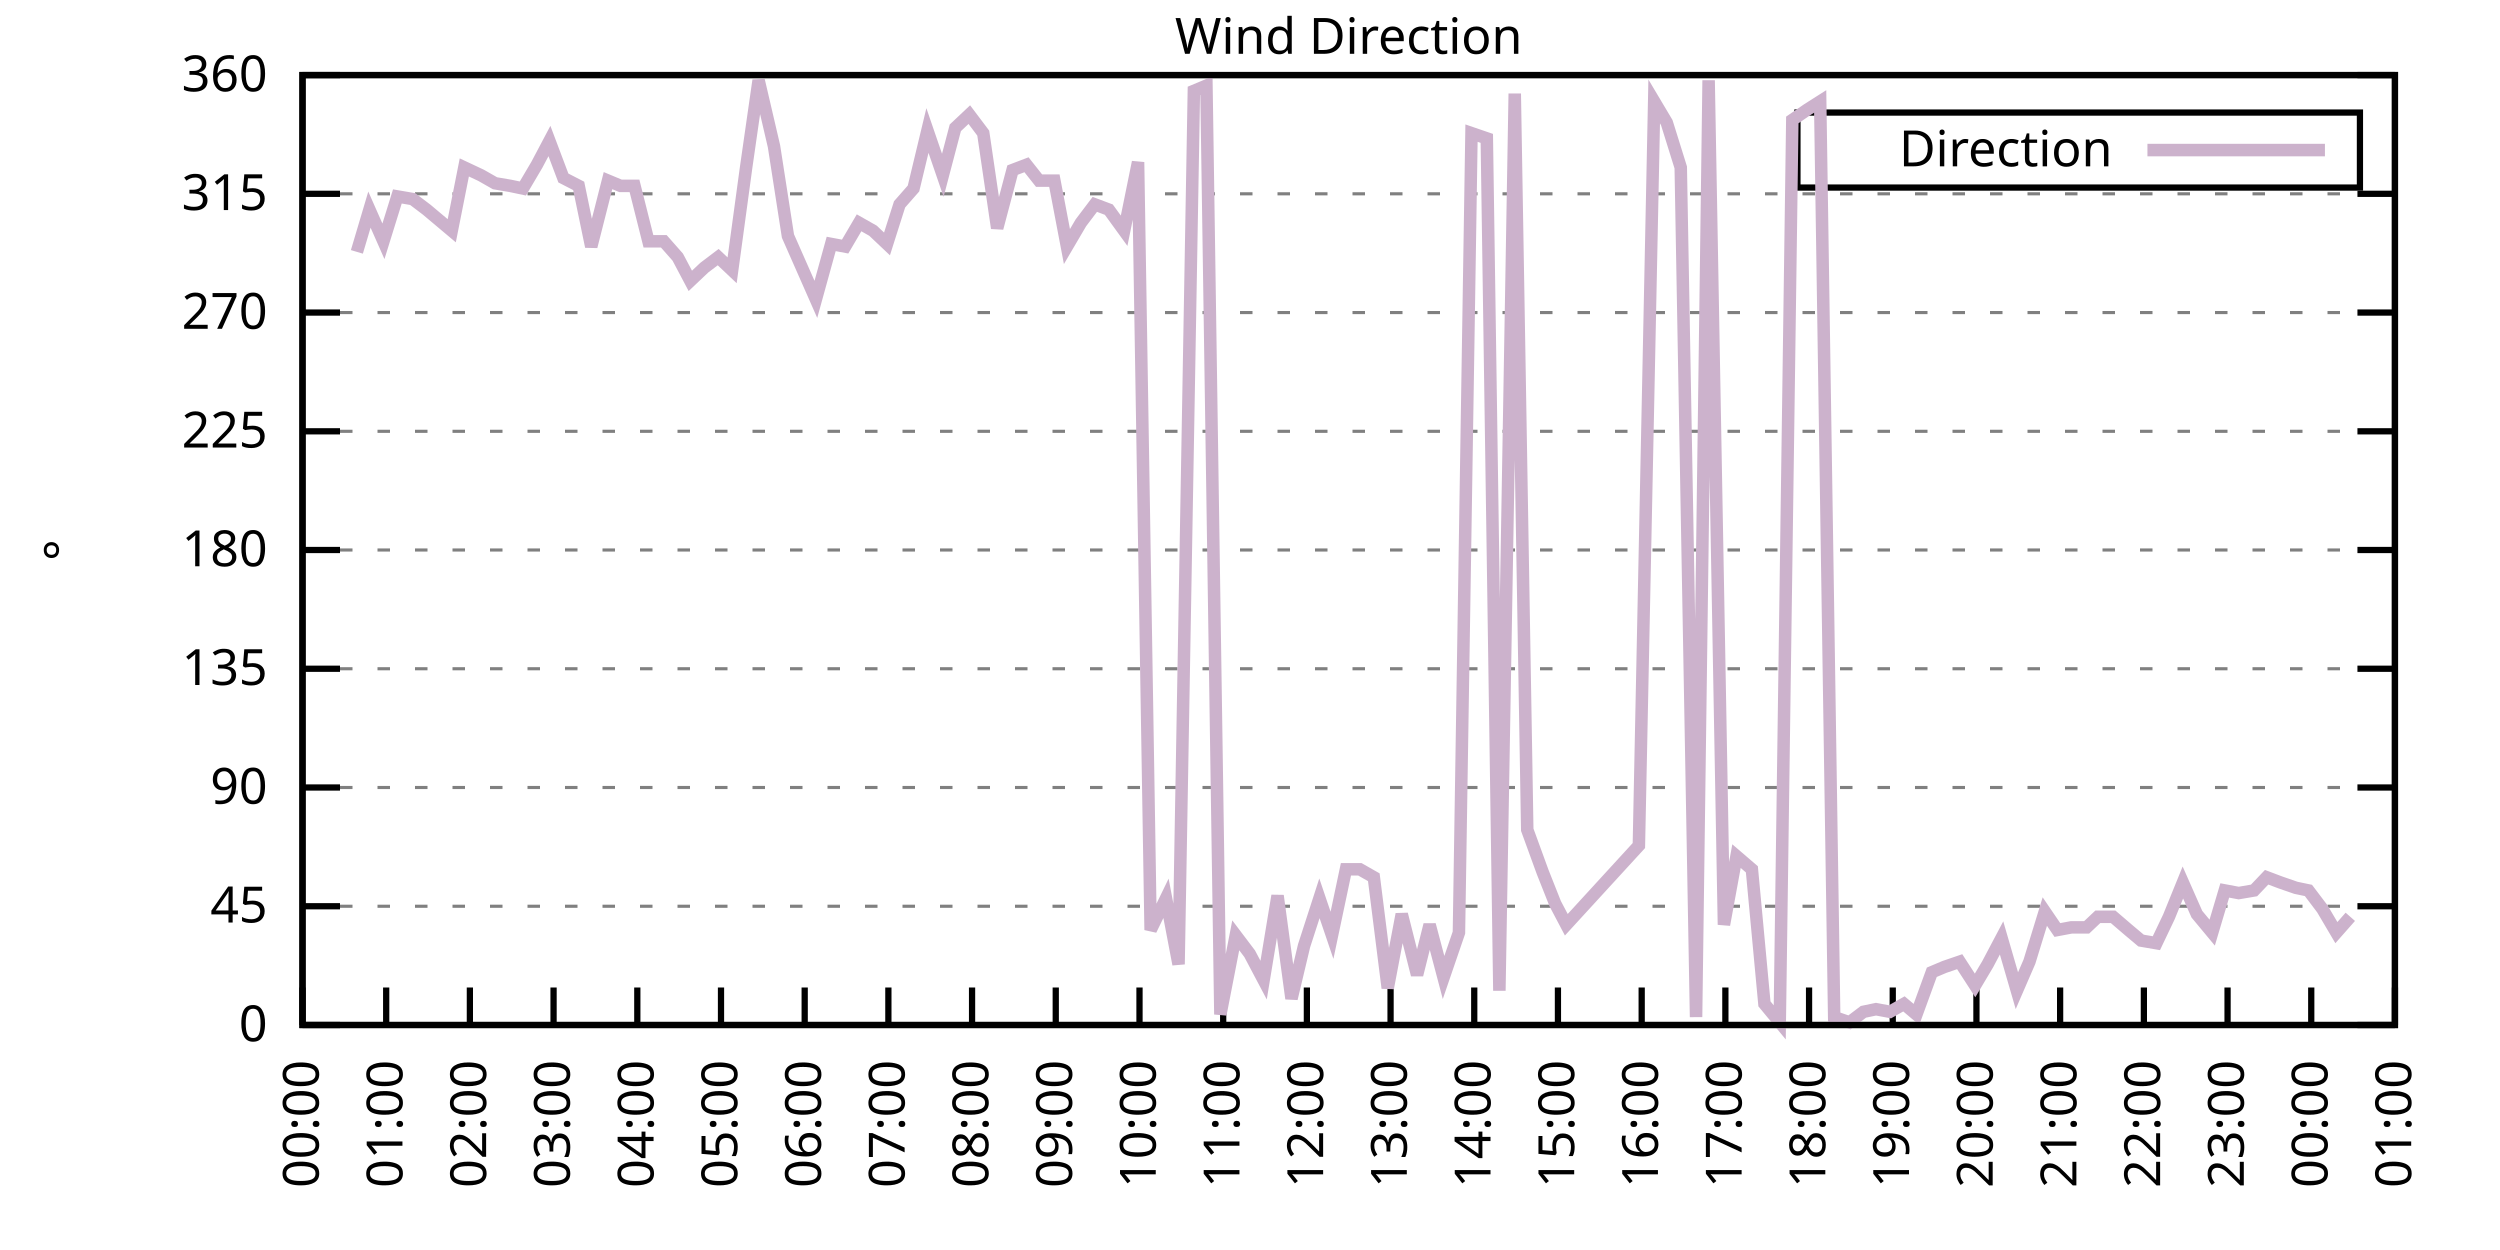
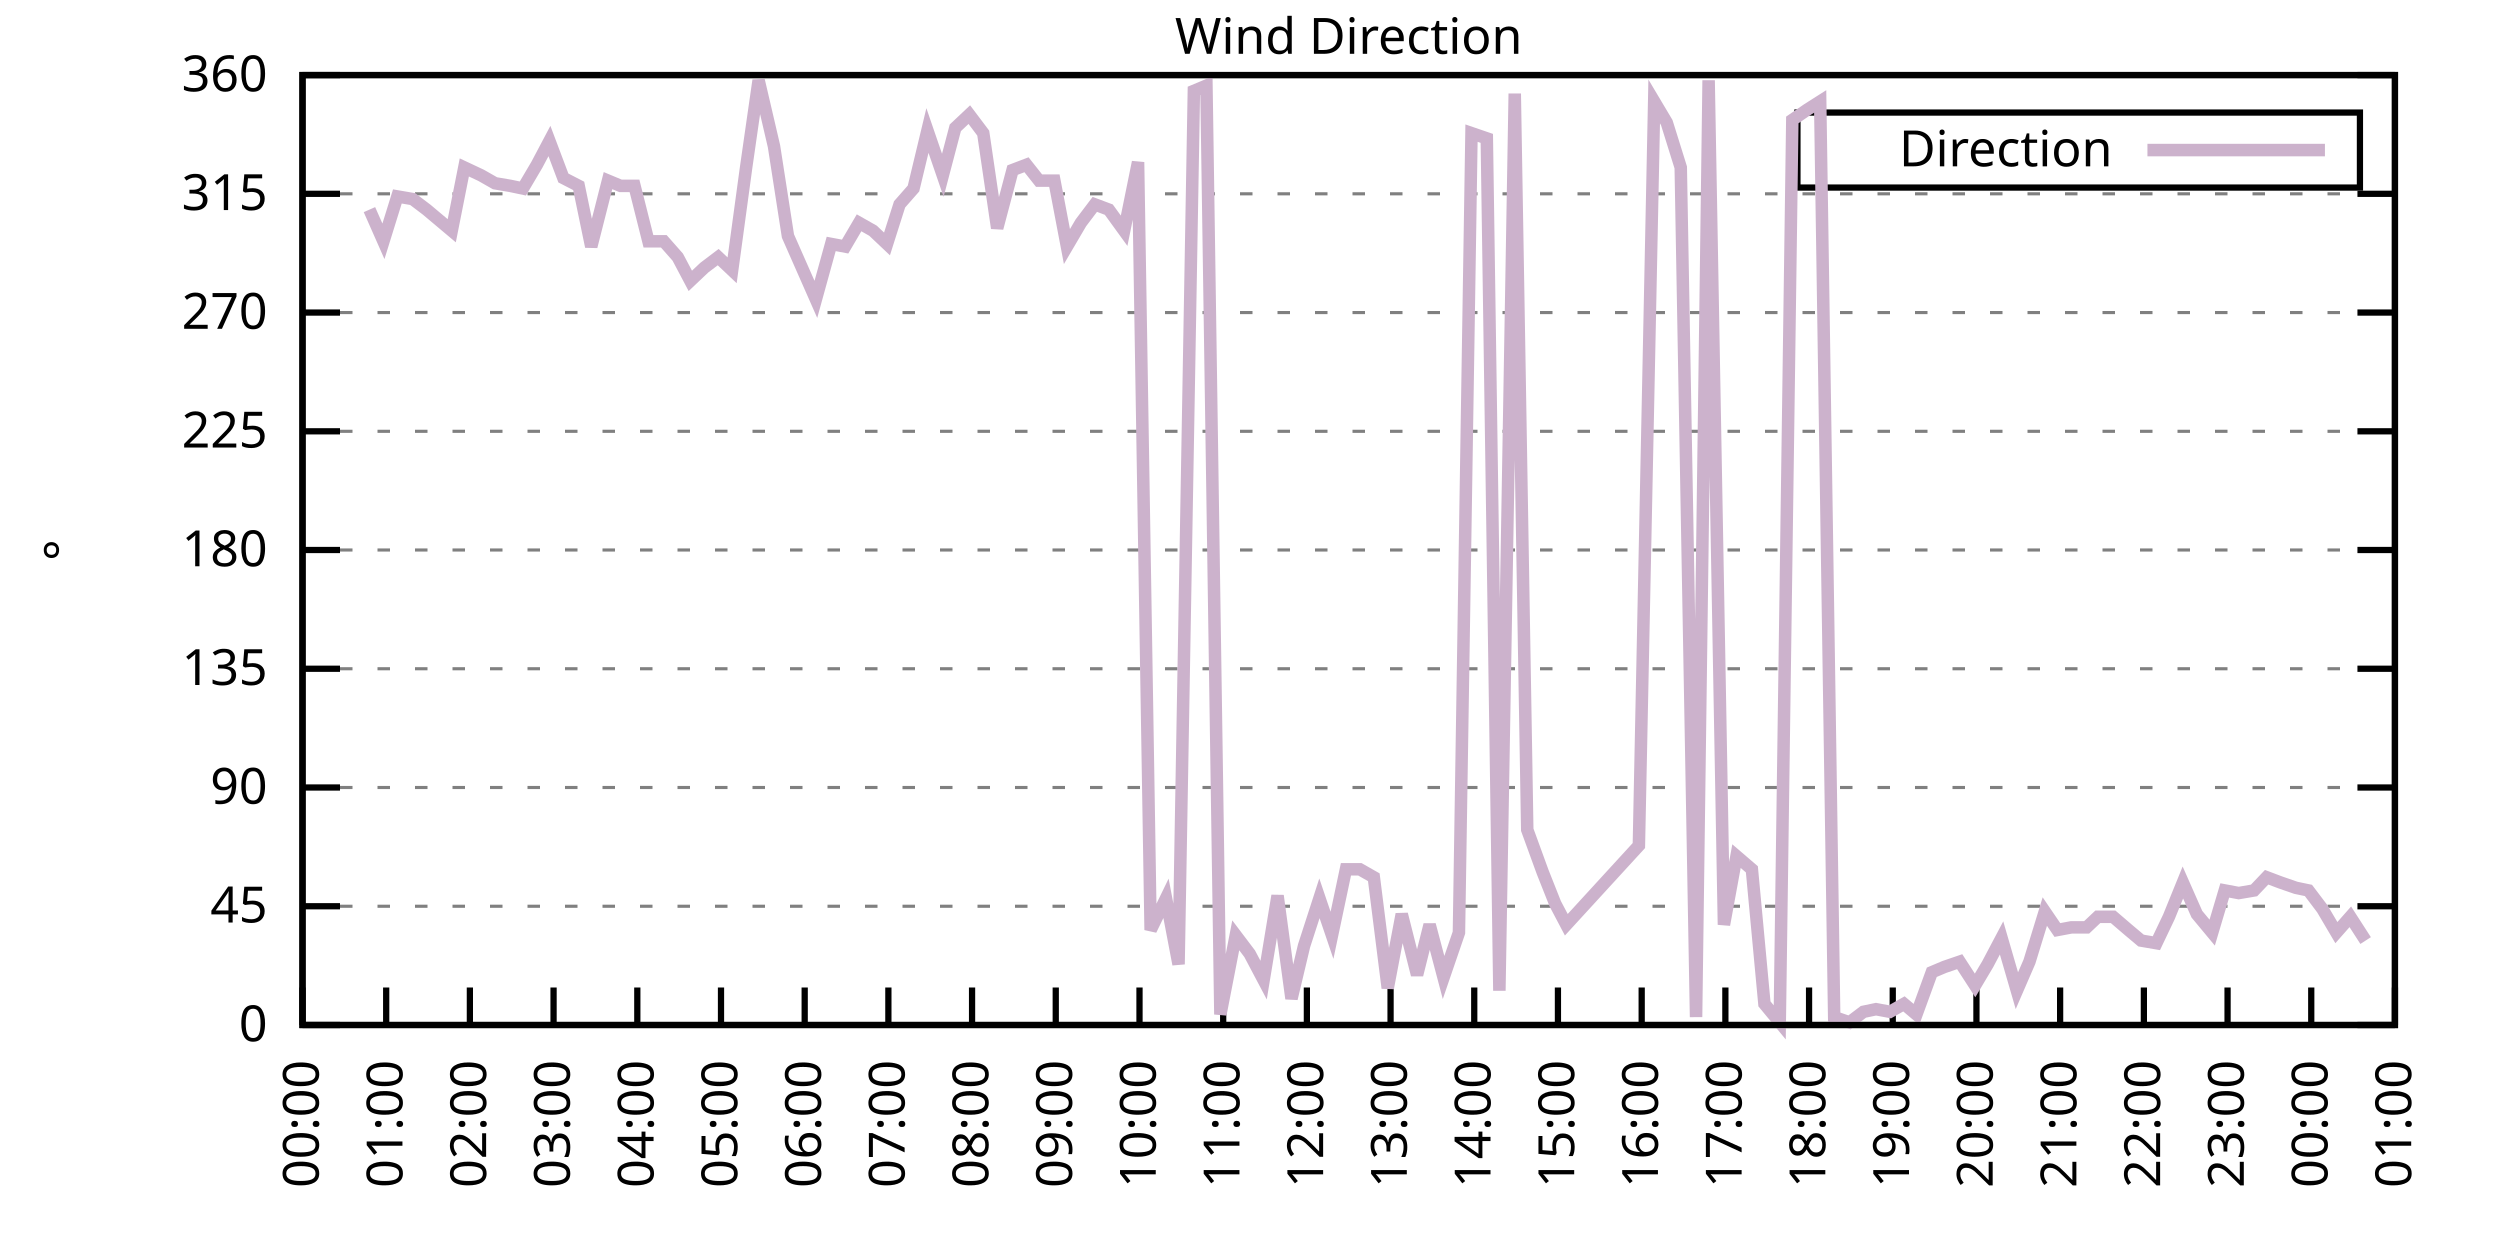
<svg xmlns="http://www.w3.org/2000/svg" xmlns:xlink="http://www.w3.org/1999/xlink" width="400" height="200" viewBox="0 0 400 200">
  <g id="gnuplot_canvas">
    <rect x="0" y="0" width="400" height="200" fill="none" />
    <defs>
      <circle id="gpDot" r="0.5" stroke-width="0.5" stroke="currentColor" />
      <path id="gpPt0" stroke-width="0.333" stroke="currentColor" d="M-1,0 h2 M0,-1 v2" />
      <path id="gpPt1" stroke-width="0.333" stroke="currentColor" d="M-1,-1 L1,1 M1,-1 L-1,1" />
      <path id="gpPt2" stroke-width="0.333" stroke="currentColor" d="M-1,0 L1,0 M0,-1 L0,1 M-1,-1 L1,1 M-1,1 L1,-1" />
      <rect id="gpPt3" stroke-width="0.333" stroke="currentColor" x="-1" y="-1" width="2" height="2" />
      <rect id="gpPt4" stroke-width="0.333" stroke="currentColor" fill="currentColor" x="-1" y="-1" width="2" height="2" />
      <circle id="gpPt5" stroke-width="0.333" stroke="currentColor" cx="0" cy="0" r="1" />
      <use xlink:href="#gpPt5" id="gpPt6" fill="currentColor" stroke="none" />
      <path id="gpPt7" stroke-width="0.333" stroke="currentColor" d="M0,-1.33 L-1.33,0.67 L1.33,0.67 z" />
      <use xlink:href="#gpPt7" id="gpPt8" fill="currentColor" stroke="none" />
      <use xlink:href="#gpPt7" id="gpPt9" stroke="currentColor" transform="rotate(180)" />
      <use xlink:href="#gpPt9" id="gpPt10" fill="currentColor" stroke="none" />
      <use xlink:href="#gpPt3" id="gpPt11" stroke="currentColor" transform="rotate(45)" />
      <use xlink:href="#gpPt11" id="gpPt12" fill="currentColor" stroke="none" />
      <path id="gpPt13" stroke-width="0.333" stroke="currentColor" d="M0,1.330 L1.265,0.411 L0.782,-1.067 L-0.782,-1.076 L-1.265,0.411 z" />
      <use xlink:href="#gpPt13" id="gpPt14" fill="currentColor" stroke="none" />
      <filter id="textbox" filterUnits="objectBoundingBox" x="0" y="0" height="1" width="1">
        <feFlood flood-color="white" flood-opacity="1" result="bgnd" />
        <feComposite in="SourceGraphic" in2="bgnd" operator="atop" />
      </filter>
      <filter id="greybox" filterUnits="objectBoundingBox" x="0" y="0" height="1" width="1">
        <feFlood flood-color="lightgrey" flood-opacity="1" result="grey" />
        <feComposite in="SourceGraphic" in2="grey" operator="atop" />
      </filter>
    </defs>
    <g fill="none" color="white" stroke="currentColor" stroke-width="1.00" stroke-linecap="butt" stroke-linejoin="miter">
</g>
    <g fill="none" color="black" stroke="currentColor" stroke-width="1.00" stroke-linecap="butt" stroke-linejoin="miter">
      <g stroke="none" shape-rendering="crispEdges">
        <polygon fill="rgb(255, 255, 255)" points="48.40,164.00 383.18,164.00 383.18,12.02 48.40,12.02 " />
      </g>
    </g>
    <g fill="none" color="black" stroke="currentColor" stroke-width="1.00" stroke-linecap="butt" stroke-linejoin="miter">
</g>
    <g fill="none" color="black" stroke="black" stroke-width="0.50" stroke-linecap="butt" stroke-linejoin="miter">
</g>
    <g fill="none" color="gray" stroke="currentColor" stroke-width="0.50" stroke-linecap="butt" stroke-linejoin="miter">
      <path stroke="gray" stroke-dasharray="2,4" class="gridline" d="M48.40,164.00 L383.19,164.00  " />
    </g>
    <g fill="none" color="gray" stroke="gray" stroke-width="1.00" stroke-linecap="butt" stroke-linejoin="miter">
</g>
    <g fill="none" color="black" stroke="currentColor" stroke-width="1.00" stroke-linecap="butt" stroke-linejoin="miter">
      <path stroke="black" d="M48.40,164.00 L54.40,164.00 M383.19,164.00 L377.19,164.00  " />
      <g transform="translate(42.80,166.60)" stroke="none" fill="black" font-family="Sans" font-size="8.00" text-anchor="end">
        <text>
          <tspan font-family="Sans"> 0</tspan>
        </text>
      </g>
    </g>
    <g fill="none" color="black" stroke="currentColor" stroke-width="1.00" stroke-linecap="butt" stroke-linejoin="miter">
</g>
    <g fill="none" color="black" stroke="black" stroke-width="0.50" stroke-linecap="butt" stroke-linejoin="miter">
</g>
    <g fill="none" color="gray" stroke="currentColor" stroke-width="0.50" stroke-linecap="butt" stroke-linejoin="miter">
      <path stroke="gray" stroke-dasharray="2,4" class="gridline" d="M48.40,145.00 L383.19,145.00  " />
    </g>
    <g fill="none" color="gray" stroke="gray" stroke-width="1.00" stroke-linecap="butt" stroke-linejoin="miter">
</g>
    <g fill="none" color="black" stroke="currentColor" stroke-width="1.00" stroke-linecap="butt" stroke-linejoin="miter">
      <path stroke="black" d="M48.40,145.00 L54.40,145.00 M383.19,145.00 L377.19,145.00  " />
      <g transform="translate(42.80,147.60)" stroke="none" fill="black" font-family="Sans" font-size="8.00" text-anchor="end">
        <text>
          <tspan font-family="Sans"> 45</tspan>
        </text>
      </g>
    </g>
    <g fill="none" color="black" stroke="currentColor" stroke-width="1.00" stroke-linecap="butt" stroke-linejoin="miter">
</g>
    <g fill="none" color="black" stroke="black" stroke-width="0.50" stroke-linecap="butt" stroke-linejoin="miter">
</g>
    <g fill="none" color="gray" stroke="currentColor" stroke-width="0.50" stroke-linecap="butt" stroke-linejoin="miter">
      <path stroke="gray" stroke-dasharray="2,4" class="gridline" d="M48.40,126.00 L383.19,126.00  " />
    </g>
    <g fill="none" color="gray" stroke="gray" stroke-width="1.00" stroke-linecap="butt" stroke-linejoin="miter">
</g>
    <g fill="none" color="black" stroke="currentColor" stroke-width="1.00" stroke-linecap="butt" stroke-linejoin="miter">
      <path stroke="black" d="M48.40,126.00 L54.40,126.00 M383.19,126.00 L377.19,126.00  " />
      <g transform="translate(42.80,128.60)" stroke="none" fill="black" font-family="Sans" font-size="8.00" text-anchor="end">
        <text>
          <tspan font-family="Sans"> 90</tspan>
        </text>
      </g>
    </g>
    <g fill="none" color="black" stroke="currentColor" stroke-width="1.00" stroke-linecap="butt" stroke-linejoin="miter">
</g>
    <g fill="none" color="black" stroke="black" stroke-width="0.50" stroke-linecap="butt" stroke-linejoin="miter">
</g>
    <g fill="none" color="gray" stroke="currentColor" stroke-width="0.50" stroke-linecap="butt" stroke-linejoin="miter">
      <path stroke="gray" stroke-dasharray="2,4" class="gridline" d="M48.40,107.00 L383.19,107.00  " />
    </g>
    <g fill="none" color="gray" stroke="gray" stroke-width="1.00" stroke-linecap="butt" stroke-linejoin="miter">
</g>
    <g fill="none" color="black" stroke="currentColor" stroke-width="1.00" stroke-linecap="butt" stroke-linejoin="miter">
      <path stroke="black" d="M48.40,107.00 L54.40,107.00 M383.19,107.00 L377.19,107.00  " />
      <g transform="translate(42.80,109.60)" stroke="none" fill="black" font-family="Sans" font-size="8.00" text-anchor="end">
        <text>
          <tspan font-family="Sans"> 135</tspan>
        </text>
      </g>
    </g>
    <g fill="none" color="black" stroke="currentColor" stroke-width="1.00" stroke-linecap="butt" stroke-linejoin="miter">
</g>
    <g fill="none" color="black" stroke="black" stroke-width="0.50" stroke-linecap="butt" stroke-linejoin="miter">
</g>
    <g fill="none" color="gray" stroke="currentColor" stroke-width="0.50" stroke-linecap="butt" stroke-linejoin="miter">
      <path stroke="gray" stroke-dasharray="2,4" class="gridline" d="M48.40,88.00 L383.19,88.00  " />
    </g>
    <g fill="none" color="gray" stroke="gray" stroke-width="1.00" stroke-linecap="butt" stroke-linejoin="miter">
</g>
    <g fill="none" color="black" stroke="currentColor" stroke-width="1.00" stroke-linecap="butt" stroke-linejoin="miter">
      <path stroke="black" d="M48.40,88.00 L54.40,88.00 M383.19,88.00 L377.19,88.00  " />
      <g transform="translate(42.80,90.60)" stroke="none" fill="black" font-family="Sans" font-size="8.00" text-anchor="end">
        <text>
          <tspan font-family="Sans"> 180</tspan>
        </text>
      </g>
    </g>
    <g fill="none" color="black" stroke="currentColor" stroke-width="1.00" stroke-linecap="butt" stroke-linejoin="miter">
</g>
    <g fill="none" color="black" stroke="black" stroke-width="0.50" stroke-linecap="butt" stroke-linejoin="miter">
</g>
    <g fill="none" color="gray" stroke="currentColor" stroke-width="0.50" stroke-linecap="butt" stroke-linejoin="miter">
      <path stroke="gray" stroke-dasharray="2,4" class="gridline" d="M48.40,69.01 L383.19,69.01  " />
    </g>
    <g fill="none" color="gray" stroke="gray" stroke-width="1.00" stroke-linecap="butt" stroke-linejoin="miter">
</g>
    <g fill="none" color="black" stroke="currentColor" stroke-width="1.00" stroke-linecap="butt" stroke-linejoin="miter">
      <path stroke="black" d="M48.40,69.01 L54.40,69.01 M383.19,69.01 L377.19,69.01  " />
      <g transform="translate(42.80,71.61)" stroke="none" fill="black" font-family="Sans" font-size="8.00" text-anchor="end">
        <text>
          <tspan font-family="Sans"> 225</tspan>
        </text>
      </g>
    </g>
    <g fill="none" color="black" stroke="currentColor" stroke-width="1.00" stroke-linecap="butt" stroke-linejoin="miter">
</g>
    <g fill="none" color="black" stroke="black" stroke-width="0.50" stroke-linecap="butt" stroke-linejoin="miter">
</g>
    <g fill="none" color="gray" stroke="currentColor" stroke-width="0.50" stroke-linecap="butt" stroke-linejoin="miter">
      <path stroke="gray" stroke-dasharray="2,4" class="gridline" d="M48.40,50.01 L383.19,50.01  " />
    </g>
    <g fill="none" color="gray" stroke="gray" stroke-width="1.00" stroke-linecap="butt" stroke-linejoin="miter">
</g>
    <g fill="none" color="black" stroke="currentColor" stroke-width="1.00" stroke-linecap="butt" stroke-linejoin="miter">
      <path stroke="black" d="M48.40,50.01 L54.40,50.01 M383.19,50.01 L377.19,50.01  " />
      <g transform="translate(42.80,52.61)" stroke="none" fill="black" font-family="Sans" font-size="8.00" text-anchor="end">
        <text>
          <tspan font-family="Sans"> 270</tspan>
        </text>
      </g>
    </g>
    <g fill="none" color="black" stroke="currentColor" stroke-width="1.00" stroke-linecap="butt" stroke-linejoin="miter">
</g>
    <g fill="none" color="black" stroke="black" stroke-width="0.50" stroke-linecap="butt" stroke-linejoin="miter">
</g>
    <g fill="none" color="gray" stroke="currentColor" stroke-width="0.50" stroke-linecap="butt" stroke-linejoin="miter">
      <path stroke="gray" stroke-dasharray="2,4" class="gridline" d="M48.40,31.01 L383.19,31.01  " />
    </g>
    <g fill="none" color="gray" stroke="gray" stroke-width="1.00" stroke-linecap="butt" stroke-linejoin="miter">
</g>
    <g fill="none" color="black" stroke="currentColor" stroke-width="1.00" stroke-linecap="butt" stroke-linejoin="miter">
      <path stroke="black" d="M48.40,31.01 L54.40,31.01 M383.19,31.01 L377.19,31.01  " />
      <g transform="translate(42.80,33.61)" stroke="none" fill="black" font-family="Sans" font-size="8.00" text-anchor="end">
        <text>
          <tspan font-family="Sans"> 315</tspan>
        </text>
      </g>
    </g>
    <g fill="none" color="black" stroke="currentColor" stroke-width="1.00" stroke-linecap="butt" stroke-linejoin="miter">
</g>
    <g fill="none" color="black" stroke="black" stroke-width="0.50" stroke-linecap="butt" stroke-linejoin="miter">
</g>
    <g fill="none" color="gray" stroke="currentColor" stroke-width="0.50" stroke-linecap="butt" stroke-linejoin="miter">
      <path stroke="gray" stroke-dasharray="2,4" class="gridline" d="M48.40,12.01 L383.19,12.01  " />
    </g>
    <g fill="none" color="gray" stroke="gray" stroke-width="1.00" stroke-linecap="butt" stroke-linejoin="miter">
</g>
    <g fill="none" color="black" stroke="currentColor" stroke-width="1.00" stroke-linecap="butt" stroke-linejoin="miter">
      <path stroke="black" d="M48.40,12.01 L54.40,12.01 M383.19,12.01 L377.19,12.01  " />
      <g transform="translate(42.80,14.61)" stroke="none" fill="black" font-family="Sans" font-size="8.00" text-anchor="end">
        <text>
          <tspan font-family="Sans"> 360</tspan>
        </text>
      </g>
    </g>
    <g fill="none" color="black" stroke="currentColor" stroke-width="1.00" stroke-linecap="butt" stroke-linejoin="miter">
      <path stroke="black" d="M48.40,164.00 L48.40,158.00  " />
      <g transform="translate(51.00,169.60) rotate(270.00)" stroke="none" fill="black" font-family="Sans" font-size="8.00" text-anchor="end">
        <text>
          <tspan font-family="Sans">00:00</tspan>
        </text>
      </g>
    </g>
    <g fill="none" color="black" stroke="currentColor" stroke-width="1.00" stroke-linecap="butt" stroke-linejoin="miter">
      <path stroke="black" d="M61.79,164.00 L61.79,158.00  " />
      <g transform="translate(64.39,169.60) rotate(270.00)" stroke="none" fill="black" font-family="Sans" font-size="8.00" text-anchor="end">
        <text>
          <tspan font-family="Sans">01:00</tspan>
        </text>
      </g>
    </g>
    <g fill="none" color="black" stroke="currentColor" stroke-width="1.00" stroke-linecap="butt" stroke-linejoin="miter">
      <path stroke="black" d="M75.18,164.00 L75.18,158.00  " />
      <g transform="translate(77.78,169.60) rotate(270.00)" stroke="none" fill="black" font-family="Sans" font-size="8.00" text-anchor="end">
        <text>
          <tspan font-family="Sans">02:00</tspan>
        </text>
      </g>
    </g>
    <g fill="none" color="black" stroke="currentColor" stroke-width="1.00" stroke-linecap="butt" stroke-linejoin="miter">
      <path stroke="black" d="M88.57,164.00 L88.57,158.00  " />
      <g transform="translate(91.17,169.60) rotate(270.00)" stroke="none" fill="black" font-family="Sans" font-size="8.00" text-anchor="end">
        <text>
          <tspan font-family="Sans">03:00</tspan>
        </text>
      </g>
    </g>
    <g fill="none" color="black" stroke="currentColor" stroke-width="1.00" stroke-linecap="butt" stroke-linejoin="miter">
      <path stroke="black" d="M101.97,164.00 L101.97,158.00  " />
      <g transform="translate(104.57,169.60) rotate(270.00)" stroke="none" fill="black" font-family="Sans" font-size="8.00" text-anchor="end">
        <text>
          <tspan font-family="Sans">04:00</tspan>
        </text>
      </g>
    </g>
    <g fill="none" color="black" stroke="currentColor" stroke-width="1.00" stroke-linecap="butt" stroke-linejoin="miter">
      <path stroke="black" d="M115.36,164.00 L115.36,158.00  " />
      <g transform="translate(117.96,169.60) rotate(270.00)" stroke="none" fill="black" font-family="Sans" font-size="8.00" text-anchor="end">
        <text>
          <tspan font-family="Sans">05:00</tspan>
        </text>
      </g>
    </g>
    <g fill="none" color="black" stroke="currentColor" stroke-width="1.00" stroke-linecap="butt" stroke-linejoin="miter">
      <path stroke="black" d="M128.75,164.00 L128.75,158.00  " />
      <g transform="translate(131.35,169.60) rotate(270.00)" stroke="none" fill="black" font-family="Sans" font-size="8.00" text-anchor="end">
        <text>
          <tspan font-family="Sans">06:00</tspan>
        </text>
      </g>
    </g>
    <g fill="none" color="black" stroke="currentColor" stroke-width="1.00" stroke-linecap="butt" stroke-linejoin="miter">
      <path stroke="black" d="M142.14,164.00 L142.14,158.00  " />
      <g transform="translate(144.74,169.60) rotate(270.00)" stroke="none" fill="black" font-family="Sans" font-size="8.00" text-anchor="end">
        <text>
          <tspan font-family="Sans">07:00</tspan>
        </text>
      </g>
    </g>
    <g fill="none" color="black" stroke="currentColor" stroke-width="1.00" stroke-linecap="butt" stroke-linejoin="miter">
      <path stroke="black" d="M155.53,164.00 L155.53,158.00  " />
      <g transform="translate(158.13,169.60) rotate(270.00)" stroke="none" fill="black" font-family="Sans" font-size="8.00" text-anchor="end">
        <text>
          <tspan font-family="Sans">08:00</tspan>
        </text>
      </g>
    </g>
    <g fill="none" color="black" stroke="currentColor" stroke-width="1.00" stroke-linecap="butt" stroke-linejoin="miter">
      <path stroke="black" d="M168.92,164.00 L168.92,158.00  " />
      <g transform="translate(171.52,169.60) rotate(270.00)" stroke="none" fill="black" font-family="Sans" font-size="8.00" text-anchor="end">
        <text>
          <tspan font-family="Sans">09:00</tspan>
        </text>
      </g>
    </g>
    <g fill="none" color="black" stroke="currentColor" stroke-width="1.00" stroke-linecap="butt" stroke-linejoin="miter">
      <path stroke="black" d="M182.32,164.00 L182.32,158.00  " />
      <g transform="translate(184.92,169.60) rotate(270.00)" stroke="none" fill="black" font-family="Sans" font-size="8.00" text-anchor="end">
        <text>
          <tspan font-family="Sans">10:00</tspan>
        </text>
      </g>
    </g>
    <g fill="none" color="black" stroke="currentColor" stroke-width="1.00" stroke-linecap="butt" stroke-linejoin="miter">
      <path stroke="black" d="M195.71,164.00 L195.71,158.00  " />
      <g transform="translate(198.31,169.60) rotate(270.00)" stroke="none" fill="black" font-family="Sans" font-size="8.00" text-anchor="end">
        <text>
          <tspan font-family="Sans">11:00</tspan>
        </text>
      </g>
    </g>
    <g fill="none" color="black" stroke="currentColor" stroke-width="1.00" stroke-linecap="butt" stroke-linejoin="miter">
      <path stroke="black" d="M209.10,164.00 L209.10,158.00  " />
      <g transform="translate(211.70,169.60) rotate(270.00)" stroke="none" fill="black" font-family="Sans" font-size="8.00" text-anchor="end">
        <text>
          <tspan font-family="Sans">12:00</tspan>
        </text>
      </g>
    </g>
    <g fill="none" color="black" stroke="currentColor" stroke-width="1.00" stroke-linecap="butt" stroke-linejoin="miter">
      <path stroke="black" d="M222.49,164.00 L222.49,158.00  " />
      <g transform="translate(225.09,169.60) rotate(270.00)" stroke="none" fill="black" font-family="Sans" font-size="8.00" text-anchor="end">
        <text>
          <tspan font-family="Sans">13:00</tspan>
        </text>
      </g>
    </g>
    <g fill="none" color="black" stroke="currentColor" stroke-width="1.00" stroke-linecap="butt" stroke-linejoin="miter">
      <path stroke="black" d="M235.88,164.00 L235.88,158.00  " />
      <g transform="translate(238.48,169.60) rotate(270.00)" stroke="none" fill="black" font-family="Sans" font-size="8.00" text-anchor="end">
        <text>
          <tspan font-family="Sans">14:00</tspan>
        </text>
      </g>
    </g>
    <g fill="none" color="black" stroke="currentColor" stroke-width="1.00" stroke-linecap="butt" stroke-linejoin="miter">
      <path stroke="black" d="M249.27,164.00 L249.27,158.00  " />
      <g transform="translate(251.87,169.60) rotate(270.00)" stroke="none" fill="black" font-family="Sans" font-size="8.00" text-anchor="end">
        <text>
          <tspan font-family="Sans">15:00</tspan>
        </text>
      </g>
    </g>
    <g fill="none" color="black" stroke="currentColor" stroke-width="1.00" stroke-linecap="butt" stroke-linejoin="miter">
      <path stroke="black" d="M262.67,164.00 L262.67,158.00  " />
      <g transform="translate(265.27,169.60) rotate(270.00)" stroke="none" fill="black" font-family="Sans" font-size="8.00" text-anchor="end">
        <text>
          <tspan font-family="Sans">16:00</tspan>
        </text>
      </g>
    </g>
    <g fill="none" color="black" stroke="currentColor" stroke-width="1.00" stroke-linecap="butt" stroke-linejoin="miter">
      <path stroke="black" d="M276.06,164.00 L276.06,158.00  " />
      <g transform="translate(278.66,169.60) rotate(270.00)" stroke="none" fill="black" font-family="Sans" font-size="8.00" text-anchor="end">
        <text>
          <tspan font-family="Sans">17:00</tspan>
        </text>
      </g>
    </g>
    <g fill="none" color="black" stroke="currentColor" stroke-width="1.00" stroke-linecap="butt" stroke-linejoin="miter">
      <path stroke="black" d="M289.45,164.00 L289.45,158.00  " />
      <g transform="translate(292.05,169.60) rotate(270.00)" stroke="none" fill="black" font-family="Sans" font-size="8.00" text-anchor="end">
        <text>
          <tspan font-family="Sans">18:00</tspan>
        </text>
      </g>
    </g>
    <g fill="none" color="black" stroke="currentColor" stroke-width="1.00" stroke-linecap="butt" stroke-linejoin="miter">
      <path stroke="black" d="M302.84,164.00 L302.84,158.00  " />
      <g transform="translate(305.44,169.60) rotate(270.00)" stroke="none" fill="black" font-family="Sans" font-size="8.00" text-anchor="end">
        <text>
          <tspan font-family="Sans">19:00</tspan>
        </text>
      </g>
    </g>
    <g fill="none" color="black" stroke="currentColor" stroke-width="1.00" stroke-linecap="butt" stroke-linejoin="miter">
      <path stroke="black" d="M316.23,164.00 L316.23,158.00  " />
      <g transform="translate(318.83,169.60) rotate(270.00)" stroke="none" fill="black" font-family="Sans" font-size="8.00" text-anchor="end">
        <text>
          <tspan font-family="Sans">20:00</tspan>
        </text>
      </g>
    </g>
    <g fill="none" color="black" stroke="currentColor" stroke-width="1.00" stroke-linecap="butt" stroke-linejoin="miter">
      <path stroke="black" d="M329.62,164.00 L329.62,158.00  " />
      <g transform="translate(332.22,169.60) rotate(270.00)" stroke="none" fill="black" font-family="Sans" font-size="8.00" text-anchor="end">
        <text>
          <tspan font-family="Sans">21:00</tspan>
        </text>
      </g>
    </g>
    <g fill="none" color="black" stroke="currentColor" stroke-width="1.00" stroke-linecap="butt" stroke-linejoin="miter">
      <path stroke="black" d="M343.02,164.00 L343.02,158.00  " />
      <g transform="translate(345.62,169.60) rotate(270.00)" stroke="none" fill="black" font-family="Sans" font-size="8.00" text-anchor="end">
        <text>
          <tspan font-family="Sans">22:00</tspan>
        </text>
      </g>
    </g>
    <g fill="none" color="black" stroke="currentColor" stroke-width="1.00" stroke-linecap="butt" stroke-linejoin="miter">
      <path stroke="black" d="M356.41,164.00 L356.41,158.00  " />
      <g transform="translate(359.01,169.60) rotate(270.00)" stroke="none" fill="black" font-family="Sans" font-size="8.00" text-anchor="end">
        <text>
          <tspan font-family="Sans">23:00</tspan>
        </text>
      </g>
    </g>
    <g fill="none" color="black" stroke="currentColor" stroke-width="1.00" stroke-linecap="butt" stroke-linejoin="miter">
      <path stroke="black" d="M369.80,164.00 L369.80,158.00  " />
      <g transform="translate(372.40,169.60) rotate(270.00)" stroke="none" fill="black" font-family="Sans" font-size="8.00" text-anchor="end">
        <text>
          <tspan font-family="Sans">00:00</tspan>
        </text>
      </g>
    </g>
    <g fill="none" color="black" stroke="currentColor" stroke-width="1.00" stroke-linecap="butt" stroke-linejoin="miter">
      <path stroke="black" d="M383.19,164.00 L383.19,158.00  " />
      <g transform="translate(385.79,169.60) rotate(270.00)" stroke="none" fill="black" font-family="Sans" font-size="8.00" text-anchor="end">
        <text>
          <tspan font-family="Sans">01:00</tspan>
        </text>
      </g>
    </g>
    <g fill="none" color="black" stroke="currentColor" stroke-width="1.00" stroke-linecap="butt" stroke-linejoin="miter">
</g>
    <g fill="none" color="black" stroke="currentColor" stroke-width="1.00" stroke-linecap="butt" stroke-linejoin="miter">
      <path stroke="black" d="M48.40,12.01 L48.40,164.00 L383.19,164.00 L383.19,12.01 L48.40,12.01 Z  " />
    </g>
    <g fill="none" color="black" stroke="currentColor" stroke-width="1.00" stroke-linecap="butt" stroke-linejoin="miter">
</g>
    <g fill="none" color="black" stroke="currentColor" stroke-width="1.00" stroke-linecap="butt" stroke-linejoin="miter">
      <path stroke="black" d="M287.59,30.01 L287.59,18.01 L377.59,18.01 L377.59,30.01 L287.59,30.01 Z  " />
    </g>
    <g id="Wind_direction_plot_1">
      <g fill="none" color="white" stroke="black" stroke-width="2.00" stroke-linecap="butt" stroke-linejoin="miter">
</g>
      <g fill="none" color="black" stroke="currentColor" stroke-width="2.00" stroke-linecap="butt" stroke-linejoin="miter">
        <g transform="translate(337.99,26.61)" stroke="none" fill="black" font-family="Sans" font-size="8.00" text-anchor="end">
          <text>
            <tspan font-family="Sans">Direction</tspan>
          </text>
        </g>
      </g>
      <g fill="none" color="black" stroke="currentColor" stroke-width="2.00" stroke-linecap="butt" stroke-linejoin="miter">
-         <path stroke="rgb(204, 178, 204)" d="M343.59,24.01 L371.99,24.01 M57.10,40.30 L59.11,33.54 L61.35,38.61 L63.58,31.43 L66.03,31.85 L68.26,33.54   L70.27,35.23 L72.28,36.92 L74.29,26.79 L76.97,28.05 L79.20,29.32 L81.66,29.74 L83.66,30.16 L85.90,26.36   L87.91,22.56 L90.14,28.48 L92.59,29.74 L94.60,39.45 L97.28,28.90 L99.29,29.74 L101.52,29.74 L103.75,38.61   L106.21,38.61 L108.44,41.14 L110.45,44.94 L112.68,42.83 L114.91,41.14 L117.14,43.25 L119.38,26.79 L121.38,12.85   L123.84,23.41 L126.07,37.76 L130.54,47.90 L132.99,39.03 L135.22,39.45 L137.45,35.65 L139.69,36.92 L141.92,39.03   L143.93,32.70 L146.16,30.16 L148.39,20.88 L150.85,28.05 L152.85,20.45 L155.09,18.34 L157.32,21.30 L159.55,36.50   L162.01,27.21 L164.24,26.36 L166.25,28.90 L168.70,28.90 L170.71,39.45 L172.94,35.65 L175.17,32.70 L177.41,33.54   L179.86,36.92 L182.09,25.94 L184.10,148.80 L186.56,143.73 L188.57,154.29 L191.02,14.54 L193.03,13.70 L195.26,162.31   L197.72,149.65 L199.95,152.60 L202.18,156.82 L204.41,143.31 L206.64,159.78 L208.65,151.33 L211.11,143.73 L213.12,149.65   L215.35,139.09 L217.58,139.09 L219.81,140.36 L222.04,158.09 L224.28,146.27 L226.73,155.98 L228.74,147.96 L230.97,156.40   L233.43,149.22 L235.44,21.30 L237.89,22.14 L239.90,158.51 L242.36,14.97 L244.36,132.76 L246.82,139.51 L248.83,144.58   L250.61,147.96 L262.22,135.29 L264.67,16.23 L266.68,19.61 L268.92,26.79 L271.37,162.73 L273.38,12.85 L275.83,147.96   L277.84,136.98 L280.30,139.09 L282.31,160.62 L284.76,163.58 L286.77,19.19 L289.23,17.50 L291.23,16.23 L293.47,162.73   L295.92,163.58 L298.15,161.89 L300.16,161.47 L302.39,161.89 L304.63,160.62 L306.63,162.31 L309.09,155.56 L311.10,154.71   L313.55,153.87 L316.01,157.67 L318.02,154.29 L320.25,150.07 L322.70,158.51 L324.71,153.87 L327.17,145.85 L329.18,148.80   L331.41,148.38 L333.86,148.38 L335.65,146.69 L338.10,146.69 L340.56,148.80 L342.57,150.49 L345.02,150.91 L347.03,146.69   L349.26,141.20 L351.50,146.27 L353.95,149.22 L355.96,142.47 L358.19,142.89 L360.65,142.47 L362.66,140.36 L364.89,141.20   L367.34,142.05 L369.35,142.47 L371.58,145.42 L373.82,149.22 L376.05,146.69  " />
+         <path stroke="rgb(204, 178, 204)" d="M343.59,24.01 L371.99,24.01 M59.11,33.54 L61.35,38.61 L63.58,31.43 L66.03,31.85 L68.26,33.54 L70.27,35.23   L72.28,36.92 L74.29,26.79 L76.97,28.05 L79.20,29.32 L81.66,29.74 L83.66,30.16 L85.90,26.36 L87.91,22.56   L90.14,28.48 L92.59,29.74 L94.60,39.45 L97.28,28.90 L99.29,29.74 L101.52,29.74 L103.75,38.61 L106.21,38.61   L108.44,41.14 L110.45,44.94 L112.68,42.83 L114.91,41.14 L117.14,43.25 L119.38,26.79 L121.38,12.85 L123.84,23.41   L126.07,37.76 L130.54,47.90 L132.99,39.03 L135.22,39.45 L137.45,35.65 L139.69,36.92 L141.92,39.03 L143.93,32.70   L146.16,30.16 L148.39,20.88 L150.85,28.05 L152.85,20.45 L155.09,18.34 L157.32,21.30 L159.55,36.50 L162.01,27.21   L164.24,26.36 L166.25,28.90 L168.70,28.90 L170.71,39.45 L172.94,35.65 L175.17,32.70 L177.41,33.54 L179.86,36.92   L182.09,25.94 L184.10,148.80 L186.56,143.73 L188.57,154.29 L191.02,14.54 L193.03,13.70 L195.26,162.31 L197.72,149.65   L199.95,152.60 L202.18,156.82 L204.41,143.31 L206.64,159.78 L208.65,151.33 L211.11,143.73 L213.12,149.65 L215.35,139.09   L217.58,139.09 L219.81,140.36 L222.04,158.09 L224.28,146.27 L226.73,155.98 L228.74,147.96 L230.97,156.40 L233.43,149.22   L235.44,21.30 L237.89,22.14 L239.90,158.51 L242.36,14.97 L244.36,132.76 L246.82,139.51 L248.83,144.58 L250.61,147.96   L262.22,135.29 L264.67,16.23 L266.68,19.61 L268.92,26.79 L271.37,162.73 L273.38,12.85 L275.83,147.96 L277.84,136.98   L280.30,139.09 L282.31,160.62 L284.76,163.58 L286.77,19.19 L289.23,17.50 L291.23,16.23 L293.47,162.73 L295.92,163.58   L298.15,161.89 L300.16,161.47 L302.39,161.89 L304.63,160.62 L306.63,162.31 L309.09,155.56 L311.10,154.71 L313.55,153.87   L316.01,157.67 L318.02,154.29 L320.25,150.07 L322.70,158.51 L324.71,153.87 L327.17,145.85 L329.18,148.80 L331.41,148.38   L333.86,148.38 L335.65,146.69 L338.10,146.69 L340.56,148.80 L342.57,150.49 L345.02,150.91 L347.03,146.69 L349.26,141.20   L351.50,146.27 L353.95,149.22 L355.96,142.47 L358.19,142.89 L360.65,142.47 L362.66,140.36 L364.89,141.20 L367.34,142.05   L369.35,142.47 L371.58,145.42 L373.82,149.22 L376.05,146.69 L378.50,150.49  " />
      </g>
    </g>
    <g fill="none" color="black" stroke="currentColor" stroke-width="2.00" stroke-linecap="butt" stroke-linejoin="miter">
</g>
    <g fill="none" color="black" stroke="black" stroke-width="1.00" stroke-linecap="butt" stroke-linejoin="miter">
</g>
    <g fill="none" color="black" stroke="currentColor" stroke-width="1.00" stroke-linecap="butt" stroke-linejoin="miter">
      <path stroke="black" d="M48.40,12.01 L48.40,164.00 L383.19,164.00 L383.19,12.01 L48.40,12.01 Z  " />
      <g transform="translate(12.80,88.01) rotate(270.00)" stroke="none" fill="black" font-family="Sans" font-size="8.00" text-anchor="middle">
        <text>
          <tspan font-family="Sans">°</tspan>
        </text>
      </g>
    </g>
    <g fill="none" color="black" stroke="currentColor" stroke-width="1.00" stroke-linecap="butt" stroke-linejoin="miter">
</g>
    <g fill="none" color="black" stroke="currentColor" stroke-width="1.00" stroke-linecap="butt" stroke-linejoin="miter">
      <g transform="translate(215.79,8.61)" stroke="none" fill="black" font-family="Sans" font-size="8.00" text-anchor="middle">
        <text>
          <tspan font-family="Sans">Wind Direction</tspan>
        </text>
      </g>
    </g>
    <g fill="none" color="black" stroke="currentColor" stroke-width="1.00" stroke-linecap="butt" stroke-linejoin="miter">
</g>
  </g>
</svg>
